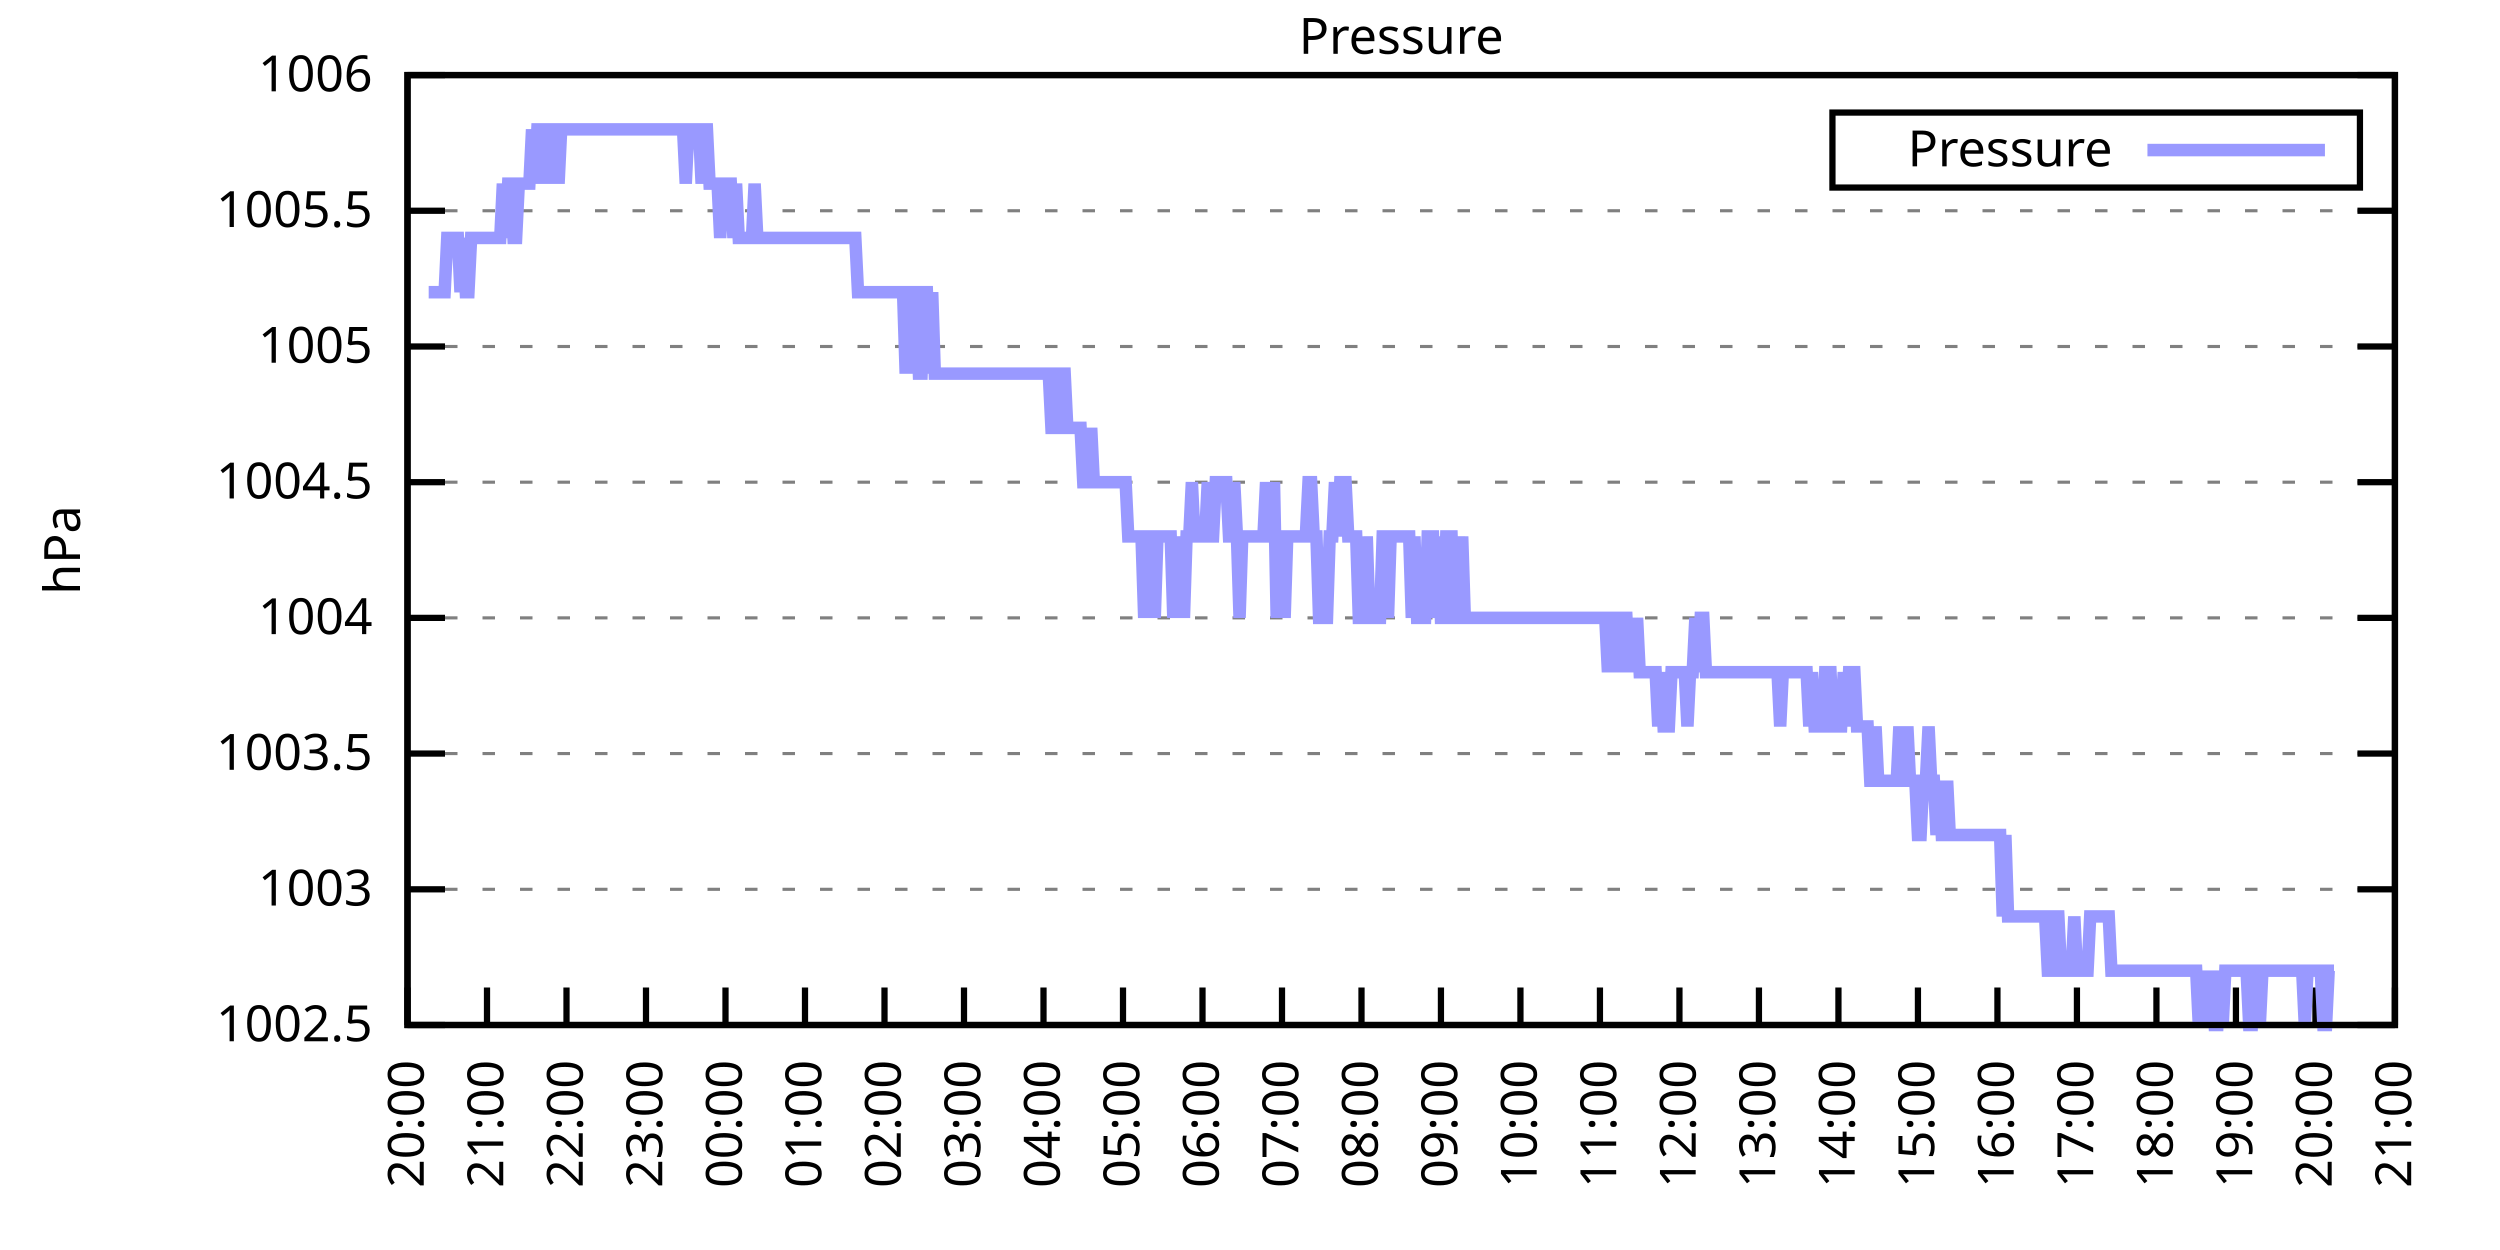
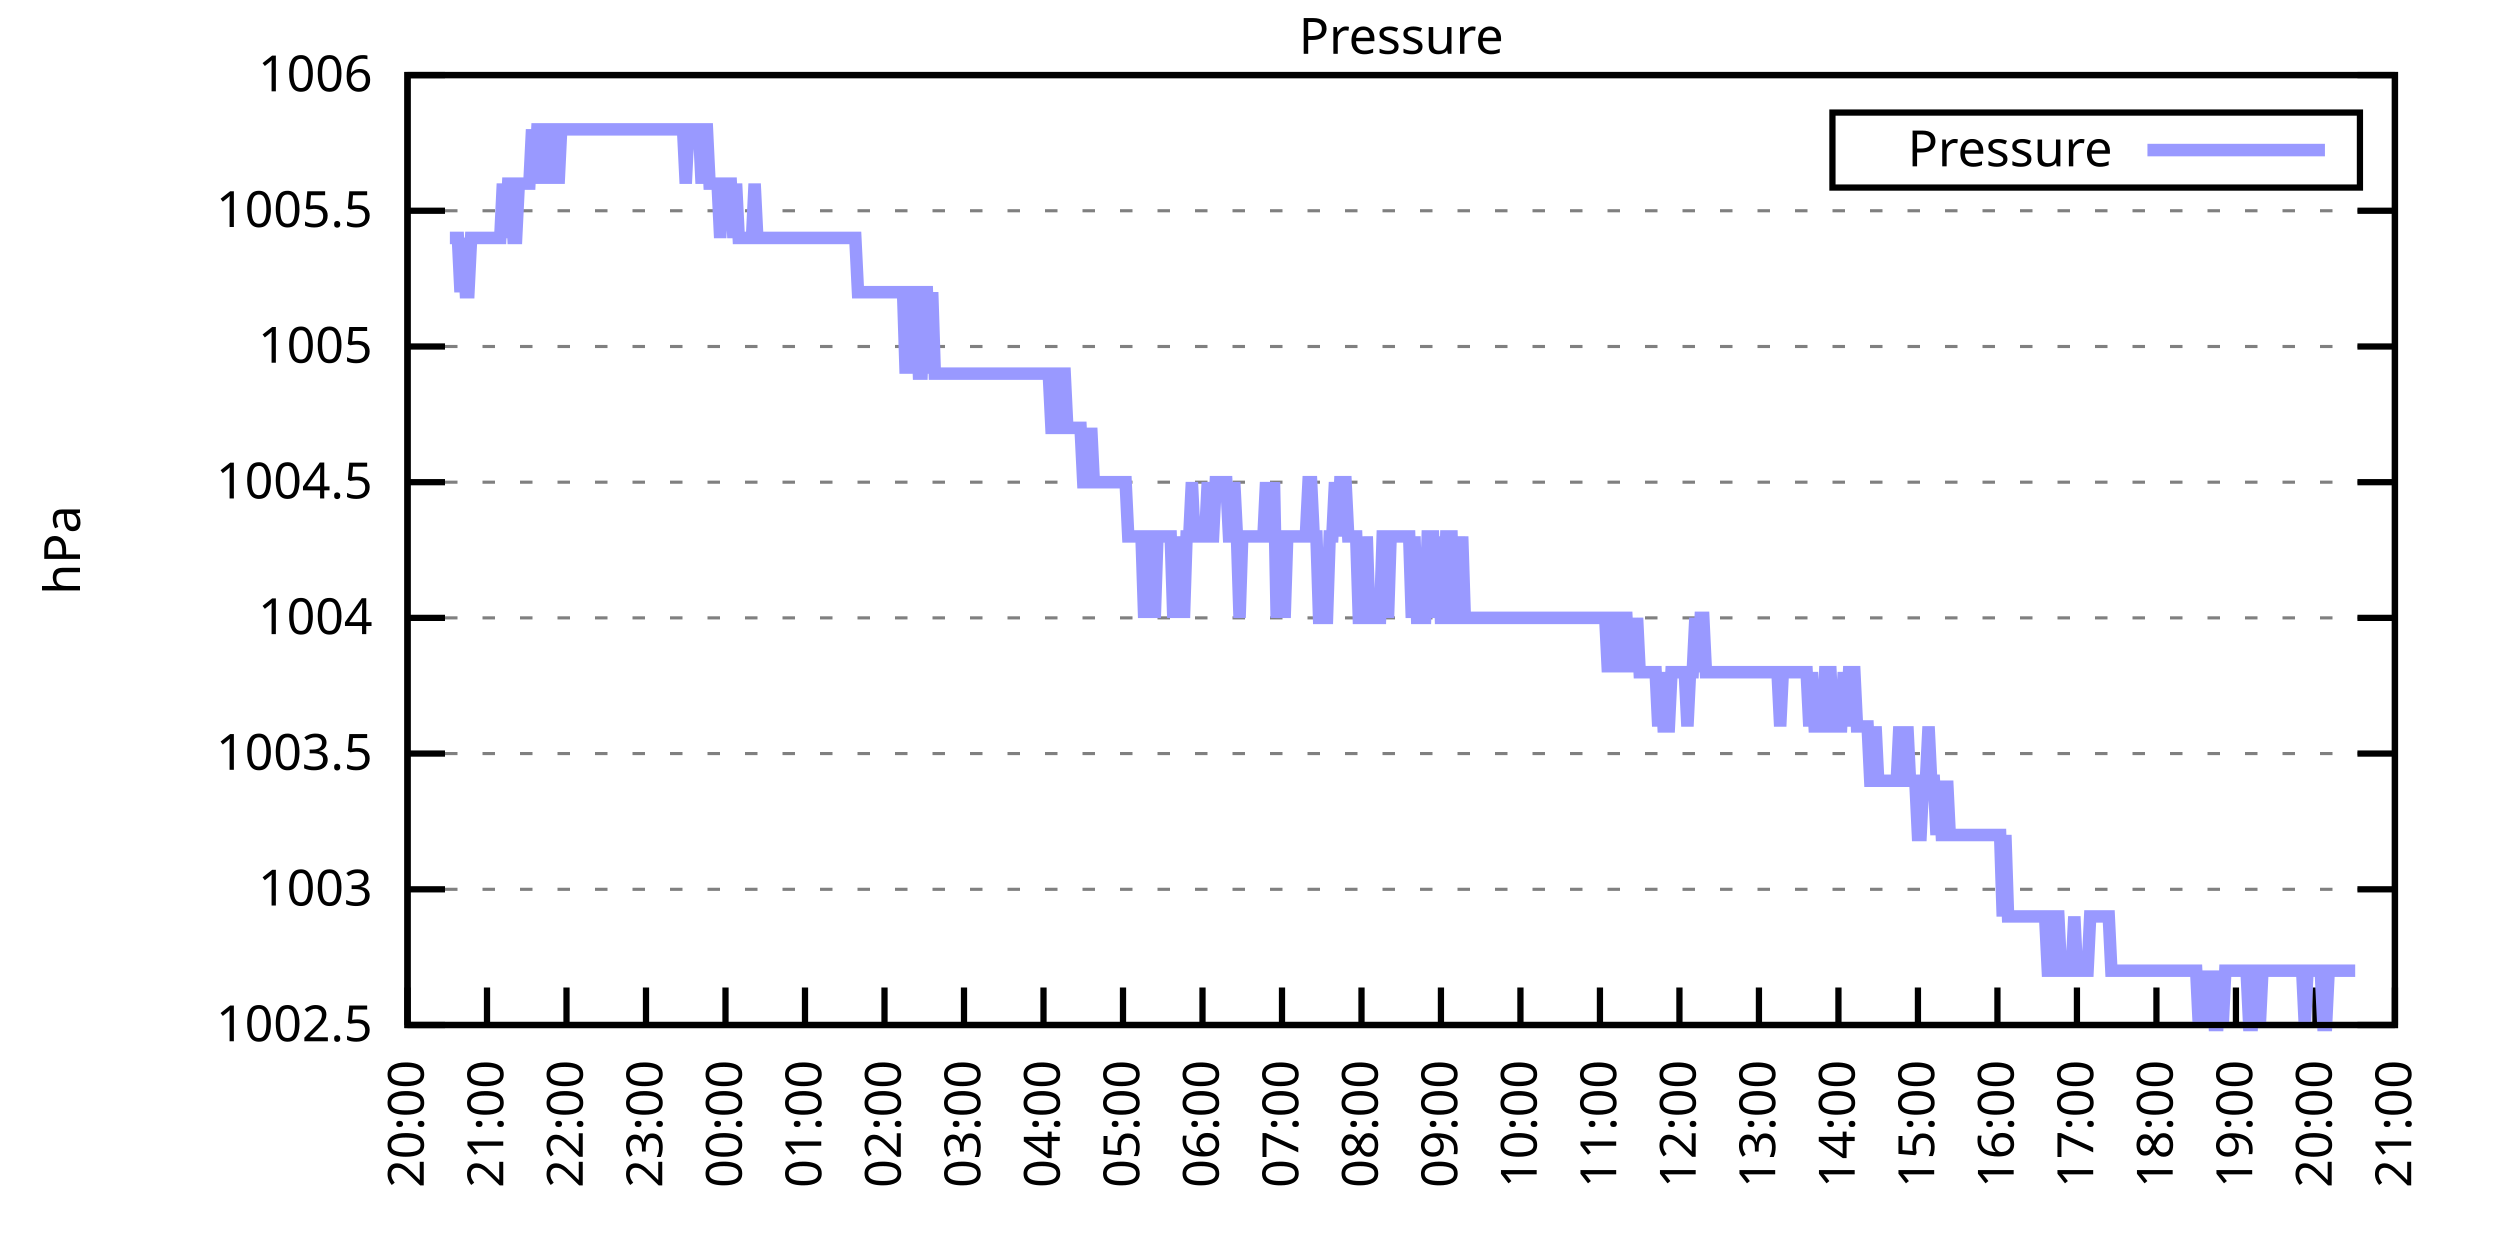
<svg xmlns="http://www.w3.org/2000/svg" xmlns:xlink="http://www.w3.org/1999/xlink" width="400" height="200" viewBox="0 0 400 200">
  <g id="gnuplot_canvas">
    <rect x="0" y="0" width="400" height="200" fill="none" />
    <defs>
      <circle id="gpDot" r="0.5" stroke-width="0.5" stroke="currentColor" />
      <path id="gpPt0" stroke-width="0.333" stroke="currentColor" d="M-1,0 h2 M0,-1 v2" />
      <path id="gpPt1" stroke-width="0.333" stroke="currentColor" d="M-1,-1 L1,1 M1,-1 L-1,1" />
      <path id="gpPt2" stroke-width="0.333" stroke="currentColor" d="M-1,0 L1,0 M0,-1 L0,1 M-1,-1 L1,1 M-1,1 L1,-1" />
      <rect id="gpPt3" stroke-width="0.333" stroke="currentColor" x="-1" y="-1" width="2" height="2" />
      <rect id="gpPt4" stroke-width="0.333" stroke="currentColor" fill="currentColor" x="-1" y="-1" width="2" height="2" />
      <circle id="gpPt5" stroke-width="0.333" stroke="currentColor" cx="0" cy="0" r="1" />
      <use xlink:href="#gpPt5" id="gpPt6" fill="currentColor" stroke="none" />
      <path id="gpPt7" stroke-width="0.333" stroke="currentColor" d="M0,-1.33 L-1.33,0.67 L1.33,0.67 z" />
      <use xlink:href="#gpPt7" id="gpPt8" fill="currentColor" stroke="none" />
      <use xlink:href="#gpPt7" id="gpPt9" stroke="currentColor" transform="rotate(180)" />
      <use xlink:href="#gpPt9" id="gpPt10" fill="currentColor" stroke="none" />
      <use xlink:href="#gpPt3" id="gpPt11" stroke="currentColor" transform="rotate(45)" />
      <use xlink:href="#gpPt11" id="gpPt12" fill="currentColor" stroke="none" />
      <path id="gpPt13" stroke-width="0.333" stroke="currentColor" d="M0,1.330 L1.265,0.411 L0.782,-1.067 L-0.782,-1.076 L-1.265,0.411 z" />
      <use xlink:href="#gpPt13" id="gpPt14" fill="currentColor" stroke="none" />
      <filter id="textbox" filterUnits="objectBoundingBox" x="0" y="0" height="1" width="1">
        <feFlood flood-color="white" flood-opacity="1" result="bgnd" />
        <feComposite in="SourceGraphic" in2="bgnd" operator="atop" />
      </filter>
      <filter id="greybox" filterUnits="objectBoundingBox" x="0" y="0" height="1" width="1">
        <feFlood flood-color="lightgrey" flood-opacity="1" result="grey" />
        <feComposite in="SourceGraphic" in2="grey" operator="atop" />
      </filter>
    </defs>
    <g fill="none" color="white" stroke="currentColor" stroke-width="1.00" stroke-linecap="butt" stroke-linejoin="miter">
</g>
    <g fill="none" color="black" stroke="currentColor" stroke-width="1.00" stroke-linecap="butt" stroke-linejoin="miter">
      <g stroke="none" shape-rendering="crispEdges">
        <polygon fill="rgb(255, 255, 255)" points="65.20,164.00 383.18,164.00 383.18,12.02 65.20,12.02 " />
      </g>
    </g>
    <g fill="none" color="black" stroke="currentColor" stroke-width="1.00" stroke-linecap="butt" stroke-linejoin="miter">
</g>
    <g fill="none" color="black" stroke="black" stroke-width="0.50" stroke-linecap="butt" stroke-linejoin="miter">
</g>
    <g fill="none" color="gray" stroke="currentColor" stroke-width="0.50" stroke-linecap="butt" stroke-linejoin="miter">
      <path stroke="gray" stroke-dasharray="2,4" class="gridline" d="M65.20,164.00 L383.19,164.00  " />
    </g>
    <g fill="none" color="gray" stroke="gray" stroke-width="1.00" stroke-linecap="butt" stroke-linejoin="miter">
</g>
    <g fill="none" color="black" stroke="currentColor" stroke-width="1.00" stroke-linecap="butt" stroke-linejoin="miter">
      <path stroke="black" d="M65.20,164.00 L71.20,164.00 M383.19,164.00 L377.19,164.00  " />
      <g transform="translate(59.60,166.60)" stroke="none" fill="black" font-family="Sans" font-size="8.00" text-anchor="end">
        <text>
          <tspan font-family="Sans"> 1002.5</tspan>
        </text>
      </g>
    </g>
    <g fill="none" color="black" stroke="currentColor" stroke-width="1.00" stroke-linecap="butt" stroke-linejoin="miter">
</g>
    <g fill="none" color="black" stroke="black" stroke-width="0.50" stroke-linecap="butt" stroke-linejoin="miter">
</g>
    <g fill="none" color="gray" stroke="currentColor" stroke-width="0.50" stroke-linecap="butt" stroke-linejoin="miter">
      <path stroke="gray" stroke-dasharray="2,4" class="gridline" d="M65.20,142.29 L383.19,142.29  " />
    </g>
    <g fill="none" color="gray" stroke="gray" stroke-width="1.00" stroke-linecap="butt" stroke-linejoin="miter">
</g>
    <g fill="none" color="black" stroke="currentColor" stroke-width="1.00" stroke-linecap="butt" stroke-linejoin="miter">
      <path stroke="black" d="M65.20,142.29 L71.20,142.29 M383.19,142.29 L377.19,142.29  " />
      <g transform="translate(59.60,144.89)" stroke="none" fill="black" font-family="Sans" font-size="8.00" text-anchor="end">
        <text>
          <tspan font-family="Sans"> 1003</tspan>
        </text>
      </g>
    </g>
    <g fill="none" color="black" stroke="currentColor" stroke-width="1.00" stroke-linecap="butt" stroke-linejoin="miter">
</g>
    <g fill="none" color="black" stroke="black" stroke-width="0.50" stroke-linecap="butt" stroke-linejoin="miter">
</g>
    <g fill="none" color="gray" stroke="currentColor" stroke-width="0.50" stroke-linecap="butt" stroke-linejoin="miter">
      <path stroke="gray" stroke-dasharray="2,4" class="gridline" d="M65.20,120.57 L383.19,120.57  " />
    </g>
    <g fill="none" color="gray" stroke="gray" stroke-width="1.00" stroke-linecap="butt" stroke-linejoin="miter">
</g>
    <g fill="none" color="black" stroke="currentColor" stroke-width="1.00" stroke-linecap="butt" stroke-linejoin="miter">
      <path stroke="black" d="M65.20,120.57 L71.20,120.57 M383.19,120.57 L377.19,120.57  " />
      <g transform="translate(59.60,123.17)" stroke="none" fill="black" font-family="Sans" font-size="8.00" text-anchor="end">
        <text>
          <tspan font-family="Sans"> 1003.5</tspan>
        </text>
      </g>
    </g>
    <g fill="none" color="black" stroke="currentColor" stroke-width="1.00" stroke-linecap="butt" stroke-linejoin="miter">
</g>
    <g fill="none" color="black" stroke="black" stroke-width="0.50" stroke-linecap="butt" stroke-linejoin="miter">
</g>
    <g fill="none" color="gray" stroke="currentColor" stroke-width="0.50" stroke-linecap="butt" stroke-linejoin="miter">
      <path stroke="gray" stroke-dasharray="2,4" class="gridline" d="M65.20,98.86 L383.19,98.86  " />
    </g>
    <g fill="none" color="gray" stroke="gray" stroke-width="1.00" stroke-linecap="butt" stroke-linejoin="miter">
</g>
    <g fill="none" color="black" stroke="currentColor" stroke-width="1.00" stroke-linecap="butt" stroke-linejoin="miter">
      <path stroke="black" d="M65.20,98.86 L71.20,98.86 M383.19,98.86 L377.19,98.86  " />
      <g transform="translate(59.60,101.46)" stroke="none" fill="black" font-family="Sans" font-size="8.00" text-anchor="end">
        <text>
          <tspan font-family="Sans"> 1004</tspan>
        </text>
      </g>
    </g>
    <g fill="none" color="black" stroke="currentColor" stroke-width="1.00" stroke-linecap="butt" stroke-linejoin="miter">
</g>
    <g fill="none" color="black" stroke="black" stroke-width="0.50" stroke-linecap="butt" stroke-linejoin="miter">
</g>
    <g fill="none" color="gray" stroke="currentColor" stroke-width="0.50" stroke-linecap="butt" stroke-linejoin="miter">
      <path stroke="gray" stroke-dasharray="2,4" class="gridline" d="M65.20,77.15 L383.19,77.15  " />
    </g>
    <g fill="none" color="gray" stroke="gray" stroke-width="1.00" stroke-linecap="butt" stroke-linejoin="miter">
</g>
    <g fill="none" color="black" stroke="currentColor" stroke-width="1.00" stroke-linecap="butt" stroke-linejoin="miter">
      <path stroke="black" d="M65.20,77.15 L71.20,77.15 M383.19,77.15 L377.19,77.15  " />
      <g transform="translate(59.60,79.75)" stroke="none" fill="black" font-family="Sans" font-size="8.00" text-anchor="end">
        <text>
          <tspan font-family="Sans"> 1004.5</tspan>
        </text>
      </g>
    </g>
    <g fill="none" color="black" stroke="currentColor" stroke-width="1.00" stroke-linecap="butt" stroke-linejoin="miter">
</g>
    <g fill="none" color="black" stroke="black" stroke-width="0.50" stroke-linecap="butt" stroke-linejoin="miter">
</g>
    <g fill="none" color="gray" stroke="currentColor" stroke-width="0.50" stroke-linecap="butt" stroke-linejoin="miter">
      <path stroke="gray" stroke-dasharray="2,4" class="gridline" d="M65.20,55.44 L383.19,55.44  " />
    </g>
    <g fill="none" color="gray" stroke="gray" stroke-width="1.00" stroke-linecap="butt" stroke-linejoin="miter">
</g>
    <g fill="none" color="black" stroke="currentColor" stroke-width="1.00" stroke-linecap="butt" stroke-linejoin="miter">
      <path stroke="black" d="M65.20,55.44 L71.20,55.44 M383.19,55.44 L377.19,55.44  " />
      <g transform="translate(59.60,58.04)" stroke="none" fill="black" font-family="Sans" font-size="8.00" text-anchor="end">
        <text>
          <tspan font-family="Sans"> 1005</tspan>
        </text>
      </g>
    </g>
    <g fill="none" color="black" stroke="currentColor" stroke-width="1.00" stroke-linecap="butt" stroke-linejoin="miter">
</g>
    <g fill="none" color="black" stroke="black" stroke-width="0.50" stroke-linecap="butt" stroke-linejoin="miter">
</g>
    <g fill="none" color="gray" stroke="currentColor" stroke-width="0.50" stroke-linecap="butt" stroke-linejoin="miter">
      <path stroke="gray" stroke-dasharray="2,4" class="gridline" d="M65.20,33.72 L383.19,33.72  " />
    </g>
    <g fill="none" color="gray" stroke="gray" stroke-width="1.00" stroke-linecap="butt" stroke-linejoin="miter">
</g>
    <g fill="none" color="black" stroke="currentColor" stroke-width="1.00" stroke-linecap="butt" stroke-linejoin="miter">
      <path stroke="black" d="M65.20,33.72 L71.20,33.72 M383.19,33.72 L377.19,33.72  " />
      <g transform="translate(59.60,36.32)" stroke="none" fill="black" font-family="Sans" font-size="8.00" text-anchor="end">
        <text>
          <tspan font-family="Sans"> 1005.5</tspan>
        </text>
      </g>
    </g>
    <g fill="none" color="black" stroke="currentColor" stroke-width="1.00" stroke-linecap="butt" stroke-linejoin="miter">
</g>
    <g fill="none" color="black" stroke="black" stroke-width="0.50" stroke-linecap="butt" stroke-linejoin="miter">
</g>
    <g fill="none" color="gray" stroke="currentColor" stroke-width="0.50" stroke-linecap="butt" stroke-linejoin="miter">
      <path stroke="gray" stroke-dasharray="2,4" class="gridline" d="M65.20,12.01 L383.19,12.01  " />
    </g>
    <g fill="none" color="gray" stroke="gray" stroke-width="1.00" stroke-linecap="butt" stroke-linejoin="miter">
</g>
    <g fill="none" color="black" stroke="currentColor" stroke-width="1.00" stroke-linecap="butt" stroke-linejoin="miter">
      <path stroke="black" d="M65.20,12.01 L71.20,12.01 M383.19,12.01 L377.19,12.01  " />
      <g transform="translate(59.60,14.61)" stroke="none" fill="black" font-family="Sans" font-size="8.00" text-anchor="end">
        <text>
          <tspan font-family="Sans"> 1006</tspan>
        </text>
      </g>
    </g>
    <g fill="none" color="black" stroke="currentColor" stroke-width="1.00" stroke-linecap="butt" stroke-linejoin="miter">
      <path stroke="black" d="M65.20,164.00 L65.20,158.00  " />
      <g transform="translate(67.80,169.60) rotate(270.00)" stroke="none" fill="black" font-family="Sans" font-size="8.00" text-anchor="end">
        <text>
          <tspan font-family="Sans">20:00</tspan>
        </text>
      </g>
    </g>
    <g fill="none" color="black" stroke="currentColor" stroke-width="1.00" stroke-linecap="butt" stroke-linejoin="miter">
      <path stroke="black" d="M77.92,164.00 L77.92,158.00  " />
      <g transform="translate(80.52,169.60) rotate(270.00)" stroke="none" fill="black" font-family="Sans" font-size="8.00" text-anchor="end">
        <text>
          <tspan font-family="Sans">21:00</tspan>
        </text>
      </g>
    </g>
    <g fill="none" color="black" stroke="currentColor" stroke-width="1.00" stroke-linecap="butt" stroke-linejoin="miter">
      <path stroke="black" d="M90.64,164.00 L90.64,158.00  " />
      <g transform="translate(93.24,169.60) rotate(270.00)" stroke="none" fill="black" font-family="Sans" font-size="8.00" text-anchor="end">
        <text>
          <tspan font-family="Sans">22:00</tspan>
        </text>
      </g>
    </g>
    <g fill="none" color="black" stroke="currentColor" stroke-width="1.00" stroke-linecap="butt" stroke-linejoin="miter">
      <path stroke="black" d="M103.36,164.00 L103.36,158.00  " />
      <g transform="translate(105.96,169.60) rotate(270.00)" stroke="none" fill="black" font-family="Sans" font-size="8.00" text-anchor="end">
        <text>
          <tspan font-family="Sans">23:00</tspan>
        </text>
      </g>
    </g>
    <g fill="none" color="black" stroke="currentColor" stroke-width="1.00" stroke-linecap="butt" stroke-linejoin="miter">
      <path stroke="black" d="M116.08,164.00 L116.08,158.00  " />
      <g transform="translate(118.68,169.60) rotate(270.00)" stroke="none" fill="black" font-family="Sans" font-size="8.00" text-anchor="end">
        <text>
          <tspan font-family="Sans">00:00</tspan>
        </text>
      </g>
    </g>
    <g fill="none" color="black" stroke="currentColor" stroke-width="1.00" stroke-linecap="butt" stroke-linejoin="miter">
      <path stroke="black" d="M128.80,164.00 L128.80,158.00  " />
      <g transform="translate(131.40,169.60) rotate(270.00)" stroke="none" fill="black" font-family="Sans" font-size="8.00" text-anchor="end">
        <text>
          <tspan font-family="Sans">01:00</tspan>
        </text>
      </g>
    </g>
    <g fill="none" color="black" stroke="currentColor" stroke-width="1.00" stroke-linecap="butt" stroke-linejoin="miter">
      <path stroke="black" d="M141.52,164.00 L141.52,158.00  " />
      <g transform="translate(144.12,169.60) rotate(270.00)" stroke="none" fill="black" font-family="Sans" font-size="8.00" text-anchor="end">
        <text>
          <tspan font-family="Sans">02:00</tspan>
        </text>
      </g>
    </g>
    <g fill="none" color="black" stroke="currentColor" stroke-width="1.00" stroke-linecap="butt" stroke-linejoin="miter">
      <path stroke="black" d="M154.24,164.00 L154.24,158.00  " />
      <g transform="translate(156.84,169.60) rotate(270.00)" stroke="none" fill="black" font-family="Sans" font-size="8.00" text-anchor="end">
        <text>
          <tspan font-family="Sans">03:00</tspan>
        </text>
      </g>
    </g>
    <g fill="none" color="black" stroke="currentColor" stroke-width="1.00" stroke-linecap="butt" stroke-linejoin="miter">
      <path stroke="black" d="M166.96,164.00 L166.96,158.00  " />
      <g transform="translate(169.56,169.60) rotate(270.00)" stroke="none" fill="black" font-family="Sans" font-size="8.00" text-anchor="end">
        <text>
          <tspan font-family="Sans">04:00</tspan>
        </text>
      </g>
    </g>
    <g fill="none" color="black" stroke="currentColor" stroke-width="1.00" stroke-linecap="butt" stroke-linejoin="miter">
      <path stroke="black" d="M179.68,164.00 L179.68,158.00  " />
      <g transform="translate(182.28,169.60) rotate(270.00)" stroke="none" fill="black" font-family="Sans" font-size="8.00" text-anchor="end">
        <text>
          <tspan font-family="Sans">05:00</tspan>
        </text>
      </g>
    </g>
    <g fill="none" color="black" stroke="currentColor" stroke-width="1.00" stroke-linecap="butt" stroke-linejoin="miter">
      <path stroke="black" d="M192.40,164.00 L192.40,158.00  " />
      <g transform="translate(195.00,169.60) rotate(270.00)" stroke="none" fill="black" font-family="Sans" font-size="8.00" text-anchor="end">
        <text>
          <tspan font-family="Sans">06:00</tspan>
        </text>
      </g>
    </g>
    <g fill="none" color="black" stroke="currentColor" stroke-width="1.00" stroke-linecap="butt" stroke-linejoin="miter">
      <path stroke="black" d="M205.12,164.00 L205.12,158.00  " />
      <g transform="translate(207.72,169.60) rotate(270.00)" stroke="none" fill="black" font-family="Sans" font-size="8.00" text-anchor="end">
        <text>
          <tspan font-family="Sans">07:00</tspan>
        </text>
      </g>
    </g>
    <g fill="none" color="black" stroke="currentColor" stroke-width="1.00" stroke-linecap="butt" stroke-linejoin="miter">
      <path stroke="black" d="M217.84,164.00 L217.84,158.00  " />
      <g transform="translate(220.44,169.60) rotate(270.00)" stroke="none" fill="black" font-family="Sans" font-size="8.00" text-anchor="end">
        <text>
          <tspan font-family="Sans">08:00</tspan>
        </text>
      </g>
    </g>
    <g fill="none" color="black" stroke="currentColor" stroke-width="1.00" stroke-linecap="butt" stroke-linejoin="miter">
      <path stroke="black" d="M230.55,164.00 L230.55,158.00  " />
      <g transform="translate(233.15,169.60) rotate(270.00)" stroke="none" fill="black" font-family="Sans" font-size="8.00" text-anchor="end">
        <text>
          <tspan font-family="Sans">09:00</tspan>
        </text>
      </g>
    </g>
    <g fill="none" color="black" stroke="currentColor" stroke-width="1.00" stroke-linecap="butt" stroke-linejoin="miter">
      <path stroke="black" d="M243.27,164.00 L243.27,158.00  " />
      <g transform="translate(245.87,169.60) rotate(270.00)" stroke="none" fill="black" font-family="Sans" font-size="8.00" text-anchor="end">
        <text>
          <tspan font-family="Sans">10:00</tspan>
        </text>
      </g>
    </g>
    <g fill="none" color="black" stroke="currentColor" stroke-width="1.00" stroke-linecap="butt" stroke-linejoin="miter">
      <path stroke="black" d="M255.99,164.00 L255.99,158.00  " />
      <g transform="translate(258.59,169.60) rotate(270.00)" stroke="none" fill="black" font-family="Sans" font-size="8.00" text-anchor="end">
        <text>
          <tspan font-family="Sans">11:00</tspan>
        </text>
      </g>
    </g>
    <g fill="none" color="black" stroke="currentColor" stroke-width="1.00" stroke-linecap="butt" stroke-linejoin="miter">
      <path stroke="black" d="M268.71,164.00 L268.71,158.00  " />
      <g transform="translate(271.31,169.60) rotate(270.00)" stroke="none" fill="black" font-family="Sans" font-size="8.00" text-anchor="end">
        <text>
          <tspan font-family="Sans">12:00</tspan>
        </text>
      </g>
    </g>
    <g fill="none" color="black" stroke="currentColor" stroke-width="1.00" stroke-linecap="butt" stroke-linejoin="miter">
      <path stroke="black" d="M281.43,164.00 L281.43,158.00  " />
      <g transform="translate(284.03,169.60) rotate(270.00)" stroke="none" fill="black" font-family="Sans" font-size="8.00" text-anchor="end">
        <text>
          <tspan font-family="Sans">13:00</tspan>
        </text>
      </g>
    </g>
    <g fill="none" color="black" stroke="currentColor" stroke-width="1.00" stroke-linecap="butt" stroke-linejoin="miter">
      <path stroke="black" d="M294.15,164.00 L294.15,158.00  " />
      <g transform="translate(296.75,169.60) rotate(270.00)" stroke="none" fill="black" font-family="Sans" font-size="8.00" text-anchor="end">
        <text>
          <tspan font-family="Sans">14:00</tspan>
        </text>
      </g>
    </g>
    <g fill="none" color="black" stroke="currentColor" stroke-width="1.00" stroke-linecap="butt" stroke-linejoin="miter">
      <path stroke="black" d="M306.87,164.00 L306.87,158.00  " />
      <g transform="translate(309.47,169.60) rotate(270.00)" stroke="none" fill="black" font-family="Sans" font-size="8.00" text-anchor="end">
        <text>
          <tspan font-family="Sans">15:00</tspan>
        </text>
      </g>
    </g>
    <g fill="none" color="black" stroke="currentColor" stroke-width="1.00" stroke-linecap="butt" stroke-linejoin="miter">
      <path stroke="black" d="M319.59,164.00 L319.59,158.00  " />
      <g transform="translate(322.19,169.60) rotate(270.00)" stroke="none" fill="black" font-family="Sans" font-size="8.00" text-anchor="end">
        <text>
          <tspan font-family="Sans">16:00</tspan>
        </text>
      </g>
    </g>
    <g fill="none" color="black" stroke="currentColor" stroke-width="1.00" stroke-linecap="butt" stroke-linejoin="miter">
      <path stroke="black" d="M332.31,164.00 L332.31,158.00  " />
      <g transform="translate(334.91,169.60) rotate(270.00)" stroke="none" fill="black" font-family="Sans" font-size="8.00" text-anchor="end">
        <text>
          <tspan font-family="Sans">17:00</tspan>
        </text>
      </g>
    </g>
    <g fill="none" color="black" stroke="currentColor" stroke-width="1.00" stroke-linecap="butt" stroke-linejoin="miter">
      <path stroke="black" d="M345.03,164.00 L345.03,158.00  " />
      <g transform="translate(347.63,169.60) rotate(270.00)" stroke="none" fill="black" font-family="Sans" font-size="8.00" text-anchor="end">
        <text>
          <tspan font-family="Sans">18:00</tspan>
        </text>
      </g>
    </g>
    <g fill="none" color="black" stroke="currentColor" stroke-width="1.00" stroke-linecap="butt" stroke-linejoin="miter">
      <path stroke="black" d="M357.75,164.00 L357.75,158.00  " />
      <g transform="translate(360.35,169.60) rotate(270.00)" stroke="none" fill="black" font-family="Sans" font-size="8.00" text-anchor="end">
        <text>
          <tspan font-family="Sans">19:00</tspan>
        </text>
      </g>
    </g>
    <g fill="none" color="black" stroke="currentColor" stroke-width="1.00" stroke-linecap="butt" stroke-linejoin="miter">
      <path stroke="black" d="M370.47,164.00 L370.47,158.00  " />
      <g transform="translate(373.07,169.60) rotate(270.00)" stroke="none" fill="black" font-family="Sans" font-size="8.00" text-anchor="end">
        <text>
          <tspan font-family="Sans">20:00</tspan>
        </text>
      </g>
    </g>
    <g fill="none" color="black" stroke="currentColor" stroke-width="1.00" stroke-linecap="butt" stroke-linejoin="miter">
      <path stroke="black" d="M383.19,164.00 L383.19,158.00  " />
      <g transform="translate(385.79,169.60) rotate(270.00)" stroke="none" fill="black" font-family="Sans" font-size="8.00" text-anchor="end">
        <text>
          <tspan font-family="Sans">21:00</tspan>
        </text>
      </g>
    </g>
    <g fill="none" color="black" stroke="currentColor" stroke-width="1.00" stroke-linecap="butt" stroke-linejoin="miter">
</g>
    <g fill="none" color="black" stroke="currentColor" stroke-width="1.00" stroke-linecap="butt" stroke-linejoin="miter">
      <path stroke="black" d="M65.20,12.01 L65.20,164.00 L383.19,164.00 L383.19,12.01 L65.20,12.01 Z  " />
    </g>
    <g fill="none" color="black" stroke="currentColor" stroke-width="1.00" stroke-linecap="butt" stroke-linejoin="miter">
</g>
    <g fill="none" color="black" stroke="currentColor" stroke-width="1.00" stroke-linecap="butt" stroke-linejoin="miter">
      <path stroke="black" d="M293.19,30.01 L293.19,18.01 L377.59,18.01 L377.59,30.01 L293.19,30.01 Z  " />
    </g>
    <g id="Pressure_plot_1">
      <g fill="none" color="white" stroke="black" stroke-width="2.00" stroke-linecap="butt" stroke-linejoin="miter">
</g>
      <g fill="none" color="black" stroke="currentColor" stroke-width="2.00" stroke-linecap="butt" stroke-linejoin="miter">
        <g transform="translate(337.99,26.61)" stroke="none" fill="black" font-family="Sans" font-size="8.00" text-anchor="end">
          <text>
            <tspan font-family="Sans">Pressure</tspan>
          </text>
        </g>
      </g>
      <g fill="none" color="black" stroke="currentColor" stroke-width="2.00" stroke-linecap="butt" stroke-linejoin="miter">
-         <path stroke="rgb(153, 153, 255)" d="M343.59,24.01 L371.99,24.01 M68.59,46.75 L69.02,46.75 L69.44,46.75 L69.86,46.75 L70.29,46.75 L70.71,46.75   L71.14,46.75 L71.56,38.07 L71.98,38.07 L72.41,38.07 L72.83,38.07 L73.26,38.07 L73.68,46.75 L74.10,38.07   L74.53,46.75 L74.95,46.75 L75.38,38.07 L75.80,38.07 L76.22,38.07 L76.65,38.07 L77.07,38.07 L77.50,38.07   L77.92,38.07 L78.34,38.07 L78.77,38.07 L79.19,38.07 L79.62,38.07 L80.04,38.07 L80.46,29.38 L80.89,38.07   L81.31,29.38 L81.74,29.38 L82.16,38.07 L82.58,38.07 L83.01,29.38 L83.43,29.38 L83.86,29.38 L84.28,29.38   L84.70,29.38 L85.13,20.70 L85.55,29.38 L85.98,20.70 L86.40,20.70 L86.82,20.70 L87.25,29.38 L87.67,20.70   L88.10,20.70 L88.52,29.38 L88.94,20.70 L89.37,29.38 L89.79,20.70 L90.22,20.70 L90.64,20.70 L91.06,20.70   L91.49,20.70 L91.91,20.70 L92.34,20.70 L92.76,20.70 L93.18,20.70 L93.61,20.70 L94.03,20.70 L94.46,20.70   L94.88,20.70 L95.30,20.70 L95.73,20.70 L96.15,20.70 L96.58,20.70 L97.00,20.70 L97.42,20.70 L97.85,20.70   L98.27,20.70 L98.69,20.70 L99.12,20.70 L99.54,20.70 L99.97,20.70 L100.39,20.70 L100.81,20.70 L101.24,20.70   L101.66,20.70 L102.09,20.70 L102.51,20.70 L102.93,20.70 L103.36,20.70 L103.78,20.70 L104.21,20.70 L104.63,20.70   L105.05,20.70 L105.48,20.70 L105.90,20.70 L106.33,20.70 L106.75,20.70 L107.17,20.70 L107.60,20.70 L108.02,20.70   L108.45,20.70 L108.87,20.70 L109.29,20.70 L109.72,29.38 L110.14,20.70 L110.57,20.70 L110.99,20.70 L111.41,20.70   L111.84,20.70 L112.26,29.38 L112.69,20.70 L113.11,20.70 L113.53,29.38 L113.96,29.38 L114.38,29.38 L114.81,29.38   L115.23,38.07 L115.65,29.38 L116.08,29.38 L116.50,29.38 L116.93,29.38 L117.35,38.07 L117.77,29.38 L118.20,38.07   L118.62,38.07 L119.05,38.07 L119.47,38.07 L119.89,38.07 L120.32,38.07 L120.74,29.38 L121.17,38.07 L121.59,38.07   L122.01,38.07 L122.44,38.07 L122.86,38.07 L123.29,38.07 L123.71,38.07 L124.13,38.07 L124.56,38.07 L124.98,38.07   L125.41,38.07 L125.83,38.07 L126.25,38.07 L126.68,38.07 L127.10,38.07 L127.53,38.07 L127.95,38.07 L128.37,38.07   L128.80,38.07 L129.22,38.07 L129.65,38.07 L130.07,38.07 L130.49,38.07 L130.92,38.07 L131.34,38.07 L131.77,38.07   L132.19,38.07 L132.61,38.07 L133.04,38.07 L133.46,38.07 L133.89,38.07 L134.31,38.07 L134.73,38.07 L135.16,38.07   L135.58,38.07 L136.01,38.07 L136.43,38.07 L136.85,38.07 L137.28,46.75 L137.70,46.75 L138.13,46.75 L138.55,46.75   L138.97,46.75 L139.40,46.75 L139.82,46.75 L140.25,46.75 L140.67,46.75 L141.09,46.75 L141.52,46.75 L141.94,46.75   L142.37,46.75 L142.79,46.75 L143.21,46.75 L143.64,46.75 L144.06,46.75 L144.49,46.75 L144.91,59.78 L145.33,46.75   L145.76,59.78 L146.18,46.75 L146.61,46.75 L147.03,59.78 L147.45,59.78 L147.88,46.75 L148.30,46.75 L148.73,59.78   L149.15,46.75 L149.57,59.78 L150.00,59.78 L150.42,59.78 L150.85,59.78 L151.27,59.78 L151.69,59.78 L152.12,59.78   L152.54,59.78 L152.97,59.78 L153.39,59.78 L153.81,59.78 L154.24,59.78 L154.66,59.78 L155.09,59.78 L155.51,59.78   L155.93,59.78 L156.36,59.78 L156.78,59.78 L157.21,59.78 L157.63,59.78 L158.05,59.78 L158.48,59.78 L158.90,59.78   L159.33,59.78 L159.75,59.78 L160.17,59.78 L160.60,59.78 L161.02,59.78 L161.44,59.78 L161.87,59.78 L162.29,59.78   L162.72,59.78 L163.14,59.78 L163.56,59.78 L163.99,59.78 L164.41,59.78 L164.84,59.78 L165.26,59.78 L165.68,59.78   L166.11,59.78 L166.53,59.78 L166.96,59.78 L167.38,59.78 L167.80,59.78 L168.23,68.46 L168.65,68.46 L169.08,68.46   L169.50,59.78 L169.92,59.78 L170.35,59.78 L170.77,68.46 L171.20,68.46 L171.62,68.46 L172.04,68.46 L172.47,68.46   L172.89,68.46 L173.32,77.15 L173.74,77.15 L174.16,77.15 L174.59,68.46 L175.01,77.15 L175.44,77.15 L175.86,77.15   L176.28,77.15 L176.71,77.15 L177.13,77.15 L177.56,77.15 L177.98,77.15 L178.40,77.15 L178.83,77.15 L179.25,77.15   L179.68,77.15 L180.10,77.15 L180.52,85.83 L180.95,85.83 L181.37,85.83 L181.80,85.83 L182.22,85.83 L182.64,85.83   L183.07,98.86 L183.49,85.83 L183.92,85.83 L184.34,85.83 L184.76,98.86 L185.19,85.83 L185.61,85.83 L186.04,85.83   L186.46,85.83 L186.88,85.83 L187.31,85.83 L187.73,98.86 L188.16,85.83 L188.58,98.86 L189.00,85.83 L189.43,98.86   L189.85,85.83 L190.28,85.83 L190.70,77.15 L191.12,85.83 L191.55,85.83 L191.97,85.83 L192.40,85.83 L192.82,85.83   L193.24,77.15 L193.67,85.83 L194.09,85.83 L194.52,77.15 L194.94,77.15 L195.36,77.15 L195.79,77.15 L196.21,77.15   L196.64,85.83 L197.06,85.83 L197.48,77.15 L197.91,85.83 L198.33,98.86 L198.76,85.83 L199.18,85.83 L199.60,85.83   L200.03,85.83 L200.45,85.83 L200.88,85.83 L201.30,85.83 L201.72,85.83 L202.15,85.83 L202.57,77.15 L203.00,85.83   L203.42,85.83 L203.84,77.15 L204.27,98.86 L204.69,85.83 L205.12,85.83 L205.54,98.86 L205.96,85.83 L206.39,85.83   L206.81,85.83 L207.24,85.83 L207.66,85.83 L208.08,85.83 L208.51,85.83 L208.93,85.83 L209.36,77.15 L209.78,77.15   L210.20,85.83 L210.63,85.83 L211.05,98.86 L211.48,98.86 L211.90,98.86 L212.32,98.86 L212.75,85.83 L213.17,85.83   L213.60,77.15 L214.02,85.83 L214.44,77.15 L214.87,77.15 L215.29,77.15 L215.72,85.83 L216.14,85.83 L216.56,85.83   L216.99,85.83 L217.41,98.86 L217.84,98.86 L218.26,98.86 L218.68,85.83 L219.11,98.86 L219.53,98.86 L219.96,98.86   L220.38,98.86 L220.80,98.86 L221.23,85.83 L221.65,85.83 L222.08,98.86 L222.50,85.83 L222.92,85.83 L223.35,85.83   L223.77,85.83 L224.20,85.83 L224.62,85.83 L225.04,85.83 L225.47,85.83 L225.89,98.86 L226.31,85.83 L226.74,98.86   L227.16,98.86 L227.59,98.86 L228.01,98.86 L228.43,85.83 L228.86,85.83 L229.28,85.83 L229.71,98.86 L230.13,85.83   L230.55,98.86 L230.98,98.86 L231.40,85.83 L231.83,85.83 L232.25,85.83 L232.67,98.86 L233.10,98.86 L233.52,98.86   L233.95,85.83 L234.37,98.86 L234.79,98.86 L235.22,98.86 L235.64,98.86 L236.07,98.86 L236.49,98.86 L236.91,98.86   L237.34,98.86 L237.76,98.86 L238.19,98.86 L238.61,98.86 L239.03,98.86 L239.46,98.86 L239.88,98.86 L240.31,98.86   L240.73,98.86 L241.15,98.86 L241.58,98.86 L242.00,98.86 L242.43,98.86 L242.85,98.86 L243.27,98.86 L243.70,98.86   L244.12,98.86 L244.55,98.86 L244.97,98.86 L245.39,98.86 L245.82,98.86 L246.24,98.86 L246.67,98.86 L247.09,98.86   L247.51,98.86 L247.94,98.86 L248.36,98.86 L248.79,98.86 L249.21,98.86 L249.63,98.86 L250.06,98.86 L250.48,98.86   L250.91,98.86 L251.33,98.86 L251.75,98.86 L252.18,98.86 L252.60,98.86 L253.03,98.86 L253.45,98.86 L253.87,98.86   L254.30,98.86 L254.72,98.86 L255.15,98.86 L255.57,98.86 L255.99,98.86 L256.42,98.86 L256.84,98.86 L257.27,107.55   L257.69,98.86 L258.11,107.55 L258.54,98.86 L258.96,98.86 L259.39,107.55 L259.81,98.86 L260.23,98.86 L260.66,107.55   L261.08,98.86 L261.51,107.55 L261.93,98.86 L262.35,107.55 L262.78,107.55 L263.20,107.55 L263.63,107.55 L264.05,107.55   L264.47,107.55 L264.90,107.55 L265.32,116.23 L265.75,107.55 L266.17,116.23 L266.59,116.23 L267.02,116.23 L267.44,107.55   L267.87,107.55 L268.29,107.55 L268.71,107.55 L269.14,107.55 L269.56,107.55 L269.99,116.23 L270.41,107.55 L270.83,107.55   L271.26,98.86 L271.68,107.55 L272.11,98.86 L272.53,98.86 L272.95,107.55 L273.38,107.55 L273.80,107.55 L274.23,107.55   L274.65,107.55 L275.07,107.55 L275.50,107.55 L275.92,107.55 L276.35,107.55 L276.77,107.55 L277.19,107.55 L277.62,107.55   L278.04,107.55 L278.47,107.55 L278.89,107.55 L279.31,107.55 L279.74,107.55 L280.16,107.55 L280.59,107.55 L281.01,107.55   L281.43,107.55 L281.86,107.55 L282.28,107.55 L282.71,107.55 L283.13,107.55 L283.55,107.55 L283.98,107.55 L284.40,107.55   L284.83,116.23 L285.25,107.55 L285.67,107.55 L286.10,107.55 L286.52,107.55 L286.95,107.55 L287.37,107.55 L287.79,107.55   L288.22,107.55 L288.64,107.55 L289.06,107.55 L289.49,116.23 L289.91,107.55 L290.34,116.23 L290.76,116.23 L291.18,116.23   L291.61,116.23 L292.03,107.55 L292.46,107.55 L292.88,107.55 L293.30,116.23 L293.73,116.23 L294.15,116.23 L294.58,116.23   L295.00,107.55 L295.42,116.23 L295.85,107.55 L296.27,107.55 L296.70,107.55 L297.12,116.23 L297.54,116.23 L297.97,116.23   L298.39,116.23 L298.82,116.23 L299.24,124.92 L299.66,124.92 L300.09,116.23 L300.51,124.92 L300.94,124.92 L301.36,124.92   L301.78,124.92 L302.21,124.92 L302.63,124.92 L303.06,124.92 L303.48,124.92 L303.90,116.23 L304.33,124.92 L304.75,124.92   L305.18,116.23 L305.60,124.92 L306.02,124.92 L306.45,124.92 L306.87,133.60 L307.30,133.60 L307.72,124.92 L308.14,124.92   L308.57,116.23 L308.99,124.92 L309.42,124.92 L309.84,133.60 L310.26,124.92 L310.69,133.60 L311.11,133.60 L311.54,124.92   L311.96,133.60 L312.38,133.60 L312.81,133.60 L313.23,133.60 L313.66,133.60 L314.08,133.60 L314.50,133.60 L314.93,133.60   L315.35,133.60 L315.78,133.60 L316.20,133.60 L316.62,133.60 L317.05,133.60 L317.47,133.60 L317.90,133.60 L318.32,133.60   L318.74,133.60 L319.17,133.60 L319.59,133.60 L320.02,133.60 L320.44,146.63 L320.86,133.60 L321.29,146.63 L321.71,146.63   L322.14,146.63 L322.56,146.63 L322.98,146.63 L323.41,146.63 L323.83,146.63 L324.26,146.63 L324.68,146.63 L325.10,146.63   L325.53,146.63 L325.95,146.63 L326.38,146.63 L326.80,146.63 L327.22,146.63 L327.65,155.31 L328.07,155.31 L328.50,155.31   L328.92,146.63 L329.34,146.63 L329.77,155.31 L330.19,155.31 L330.62,155.31 L331.04,155.31 L331.46,155.31 L331.89,146.63   L332.31,155.31 L332.74,155.31 L333.16,155.31 L333.58,155.31 L334.01,155.31 L334.43,146.63 L334.86,146.63 L335.28,146.63   L335.70,146.63 L336.13,146.63 L336.55,146.63 L336.98,146.63 L337.40,146.63 L337.82,155.31 L338.25,155.31 L338.67,155.31   L339.10,155.31 L339.52,155.31 L339.94,155.31 L340.37,155.31 L340.79,155.31 L341.22,155.31 L341.64,155.31 L342.06,155.31   L342.49,155.31 L342.91,155.31 L343.34,155.31 L343.76,155.31 L344.18,155.31 L344.61,155.31 L345.03,155.31 L345.46,155.31   L345.88,155.31 L346.30,155.31 L346.73,155.31 L347.15,155.31 L347.58,155.31 L348.00,155.31 L348.42,155.31 L348.85,155.31   L349.27,155.31 L349.70,155.31 L350.12,155.31 L350.54,155.31 L350.97,155.31 L351.39,155.31 L351.81,164.00 L352.24,155.31   L352.66,164.00 L353.09,155.31 L353.51,164.00 L353.93,155.31 L354.36,164.00 L354.78,164.00 L355.21,155.31 L355.63,164.00   L356.05,155.31 L356.48,155.31 L356.90,155.31 L357.33,155.31 L357.75,155.31 L358.17,155.31 L358.60,155.31 L359.02,155.31   L359.45,155.31 L359.87,164.00 L360.29,164.00 L360.72,155.31 L361.14,155.31 L361.57,164.00 L361.99,155.31 L362.41,155.31   L362.84,155.31 L363.26,155.31 L363.69,155.31 L364.11,155.31 L364.53,155.31 L364.96,155.31 L365.38,155.31 L365.81,155.31   L366.23,155.31 L366.65,155.31 L367.08,155.31 L367.50,155.31 L367.93,155.31 L368.35,155.31 L368.77,164.00 L369.20,155.31   L369.62,155.31 L370.05,155.31 L370.47,155.31 L370.89,155.31 L371.32,155.31 L371.74,164.00 L372.17,164.00 L372.59,155.31   L373.01,155.31 L373.44,155.31  " />
+         <path stroke="rgb(153, 153, 255)" d="M343.59,24.01 L371.99,24.01 M71.98,38.07 L72.41,38.07 L72.83,38.07 L73.26,38.07 L73.68,46.75 L74.10,38.07   L74.53,46.75 L74.95,46.75 L75.38,38.07 L75.80,38.07 L76.22,38.07 L76.65,38.07 L77.07,38.07 L77.50,38.07   L77.92,38.07 L78.34,38.07 L78.77,38.07 L79.19,38.07 L79.62,38.07 L80.04,38.07 L80.46,29.38 L80.89,38.07   L81.31,29.38 L81.74,29.38 L82.16,38.07 L82.58,38.07 L83.01,29.38 L83.43,29.38 L83.86,29.38 L84.28,29.38   L84.70,29.38 L85.13,20.70 L85.55,29.38 L85.98,20.70 L86.40,20.70 L86.82,20.70 L87.25,29.38 L87.67,20.70   L88.10,20.70 L88.52,29.38 L88.94,20.70 L89.37,29.38 L89.79,20.70 L90.22,20.70 L90.64,20.70 L91.06,20.70   L91.49,20.70 L91.91,20.70 L92.34,20.70 L92.76,20.70 L93.18,20.70 L93.61,20.70 L94.03,20.70 L94.46,20.70   L94.88,20.70 L95.30,20.70 L95.73,20.70 L96.15,20.70 L96.58,20.70 L97.00,20.70 L97.42,20.70 L97.85,20.70   L98.27,20.70 L98.69,20.70 L99.12,20.70 L99.54,20.70 L99.97,20.70 L100.39,20.70 L100.81,20.70 L101.24,20.70   L101.66,20.70 L102.09,20.70 L102.51,20.70 L102.93,20.70 L103.36,20.70 L103.78,20.70 L104.21,20.70 L104.63,20.70   L105.05,20.70 L105.48,20.70 L105.90,20.70 L106.33,20.70 L106.75,20.70 L107.17,20.70 L107.60,20.70 L108.02,20.70   L108.45,20.70 L108.87,20.70 L109.29,20.70 L109.72,29.38 L110.14,20.70 L110.57,20.70 L110.99,20.70 L111.41,20.70   L111.84,20.70 L112.26,29.38 L112.69,20.70 L113.11,20.70 L113.53,29.38 L113.96,29.38 L114.38,29.38 L114.81,29.38   L115.23,38.07 L115.65,29.38 L116.08,29.38 L116.50,29.38 L116.93,29.38 L117.35,38.07 L117.77,29.38 L118.20,38.07   L118.62,38.07 L119.05,38.07 L119.47,38.07 L119.89,38.07 L120.32,38.07 L120.74,29.38 L121.17,38.07 L121.59,38.07   L122.01,38.07 L122.44,38.07 L122.86,38.07 L123.29,38.07 L123.71,38.07 L124.13,38.07 L124.56,38.07 L124.98,38.07   L125.41,38.07 L125.83,38.07 L126.25,38.07 L126.68,38.07 L127.10,38.07 L127.53,38.07 L127.95,38.07 L128.37,38.07   L128.80,38.07 L129.22,38.07 L129.65,38.07 L130.07,38.07 L130.49,38.07 L130.92,38.07 L131.34,38.07 L131.77,38.07   L132.19,38.07 L132.61,38.07 L133.04,38.07 L133.46,38.07 L133.89,38.07 L134.31,38.07 L134.73,38.07 L135.16,38.07   L135.58,38.07 L136.01,38.07 L136.43,38.07 L136.85,38.07 L137.28,46.75 L137.70,46.75 L138.13,46.75 L138.55,46.75   L138.97,46.75 L139.40,46.75 L139.82,46.75 L140.25,46.75 L140.67,46.75 L141.09,46.75 L141.52,46.75 L141.94,46.75   L142.37,46.75 L142.79,46.75 L143.21,46.75 L143.64,46.75 L144.06,46.75 L144.49,46.75 L144.91,59.78 L145.33,46.75   L145.76,59.78 L146.18,46.75 L146.61,46.75 L147.03,59.78 L147.45,59.78 L147.88,46.75 L148.30,46.75 L148.73,59.78   L149.15,46.75 L149.57,59.78 L150.00,59.78 L150.42,59.78 L150.85,59.78 L151.27,59.78 L151.69,59.78 L152.12,59.78   L152.54,59.78 L152.97,59.78 L153.39,59.78 L153.81,59.78 L154.24,59.78 L154.66,59.78 L155.09,59.78 L155.51,59.78   L155.93,59.78 L156.36,59.78 L156.78,59.78 L157.21,59.78 L157.63,59.78 L158.05,59.78 L158.48,59.78 L158.90,59.78   L159.33,59.78 L159.75,59.78 L160.17,59.78 L160.60,59.78 L161.02,59.78 L161.44,59.78 L161.87,59.78 L162.29,59.78   L162.72,59.78 L163.14,59.78 L163.56,59.78 L163.99,59.78 L164.41,59.78 L164.84,59.78 L165.26,59.78 L165.68,59.78   L166.11,59.78 L166.53,59.78 L166.96,59.78 L167.38,59.78 L167.80,59.78 L168.23,68.46 L168.65,68.46 L169.08,68.46   L169.50,59.78 L169.92,59.78 L170.35,59.78 L170.77,68.46 L171.20,68.46 L171.62,68.46 L172.04,68.46 L172.47,68.46   L172.89,68.46 L173.32,77.15 L173.74,77.15 L174.16,77.15 L174.59,68.46 L175.01,77.15 L175.44,77.15 L175.86,77.15   L176.28,77.15 L176.71,77.15 L177.13,77.15 L177.56,77.15 L177.98,77.15 L178.40,77.15 L178.83,77.15 L179.25,77.15   L179.68,77.15 L180.10,77.15 L180.52,85.83 L180.95,85.83 L181.37,85.83 L181.80,85.83 L182.22,85.83 L182.64,85.83   L183.07,98.86 L183.49,85.83 L183.92,85.83 L184.34,85.83 L184.76,98.86 L185.19,85.83 L185.61,85.83 L186.04,85.83   L186.46,85.83 L186.88,85.83 L187.31,85.83 L187.73,98.86 L188.16,85.83 L188.58,98.86 L189.00,85.83 L189.43,98.86   L189.85,85.83 L190.28,85.83 L190.70,77.15 L191.12,85.83 L191.55,85.83 L191.97,85.83 L192.40,85.83 L192.82,85.83   L193.24,77.15 L193.67,85.83 L194.09,85.83 L194.52,77.15 L194.94,77.15 L195.36,77.15 L195.79,77.15 L196.21,77.15   L196.64,85.83 L197.06,85.83 L197.48,77.15 L197.91,85.83 L198.33,98.86 L198.76,85.83 L199.18,85.83 L199.60,85.83   L200.03,85.83 L200.45,85.83 L200.88,85.83 L201.30,85.83 L201.72,85.83 L202.15,85.83 L202.57,77.15 L203.00,85.83   L203.42,85.83 L203.84,77.15 L204.27,98.86 L204.69,85.83 L205.12,85.83 L205.54,98.86 L205.96,85.83 L206.39,85.83   L206.81,85.83 L207.24,85.83 L207.66,85.83 L208.08,85.83 L208.51,85.83 L208.93,85.83 L209.36,77.15 L209.78,77.15   L210.20,85.83 L210.63,85.83 L211.05,98.86 L211.48,98.86 L211.90,98.86 L212.32,98.86 L212.75,85.83 L213.17,85.83   L213.60,77.15 L214.02,85.83 L214.44,77.15 L214.87,77.15 L215.29,77.15 L215.72,85.83 L216.14,85.83 L216.56,85.83   L216.99,85.83 L217.41,98.86 L217.84,98.86 L218.26,98.86 L218.68,85.83 L219.11,98.86 L219.53,98.86 L219.96,98.86   L220.38,98.86 L220.80,98.86 L221.23,85.83 L221.65,85.83 L222.08,98.86 L222.50,85.83 L222.92,85.83 L223.35,85.83   L223.77,85.83 L224.20,85.83 L224.62,85.83 L225.04,85.83 L225.47,85.83 L225.89,98.86 L226.31,85.83 L226.74,98.86   L227.16,98.86 L227.59,98.86 L228.01,98.86 L228.43,85.83 L228.86,85.83 L229.28,85.83 L229.71,98.86 L230.13,85.83   L230.55,98.86 L230.98,98.86 L231.40,85.83 L231.83,85.83 L232.25,85.83 L232.67,98.86 L233.10,98.86 L233.52,98.86   L233.95,85.83 L234.37,98.86 L234.79,98.86 L235.22,98.86 L235.64,98.86 L236.07,98.86 L236.49,98.86 L236.91,98.86   L237.34,98.86 L237.76,98.86 L238.19,98.86 L238.61,98.86 L239.03,98.86 L239.46,98.86 L239.88,98.86 L240.31,98.86   L240.73,98.86 L241.15,98.86 L241.58,98.86 L242.00,98.86 L242.43,98.86 L242.85,98.86 L243.27,98.86 L243.70,98.86   L244.12,98.86 L244.55,98.86 L244.97,98.86 L245.39,98.86 L245.82,98.86 L246.24,98.86 L246.67,98.86 L247.09,98.86   L247.51,98.86 L247.94,98.86 L248.36,98.86 L248.79,98.86 L249.21,98.86 L249.63,98.86 L250.06,98.86 L250.48,98.86   L250.91,98.86 L251.33,98.86 L251.75,98.86 L252.18,98.86 L252.60,98.86 L253.03,98.86 L253.45,98.86 L253.87,98.86   L254.30,98.86 L254.72,98.86 L255.15,98.86 L255.57,98.86 L255.99,98.86 L256.42,98.86 L256.84,98.86 L257.27,107.55   L257.69,98.86 L258.11,107.55 L258.54,98.86 L258.96,98.86 L259.39,107.55 L259.81,98.86 L260.23,98.86 L260.66,107.55   L261.08,98.86 L261.51,107.55 L261.93,98.86 L262.35,107.55 L262.78,107.55 L263.20,107.55 L263.63,107.55 L264.05,107.55   L264.47,107.55 L264.90,107.55 L265.32,116.23 L265.75,107.55 L266.17,116.23 L266.59,116.23 L267.02,116.23 L267.44,107.55   L267.87,107.55 L268.29,107.55 L268.71,107.55 L269.14,107.55 L269.56,107.55 L269.99,116.23 L270.41,107.55 L270.83,107.55   L271.26,98.86 L271.68,107.55 L272.11,98.86 L272.53,98.86 L272.95,107.55 L273.38,107.55 L273.80,107.55 L274.23,107.55   L274.65,107.55 L275.07,107.55 L275.50,107.55 L275.92,107.55 L276.35,107.55 L276.77,107.55 L277.19,107.55 L277.62,107.55   L278.04,107.55 L278.47,107.55 L278.89,107.55 L279.31,107.55 L279.74,107.55 L280.16,107.55 L280.59,107.55 L281.01,107.55   L281.43,107.55 L281.86,107.55 L282.28,107.55 L282.71,107.55 L283.13,107.55 L283.55,107.55 L283.98,107.55 L284.40,107.55   L284.83,116.23 L285.25,107.55 L285.67,107.55 L286.10,107.55 L286.52,107.55 L286.95,107.55 L287.37,107.55 L287.79,107.55   L288.22,107.55 L288.64,107.55 L289.06,107.55 L289.49,116.23 L289.91,107.55 L290.34,116.23 L290.76,116.23 L291.18,116.23   L291.61,116.23 L292.03,107.55 L292.46,107.55 L292.88,107.55 L293.30,116.23 L293.73,116.23 L294.15,116.23 L294.58,116.23   L295.00,107.55 L295.42,116.23 L295.85,107.55 L296.27,107.55 L296.70,107.55 L297.12,116.23 L297.54,116.23 L297.97,116.23   L298.39,116.23 L298.82,116.23 L299.24,124.92 L299.66,124.92 L300.09,116.23 L300.51,124.92 L300.94,124.92 L301.36,124.92   L301.78,124.92 L302.21,124.92 L302.63,124.92 L303.06,124.92 L303.48,124.92 L303.90,116.23 L304.33,124.92 L304.75,124.92   L305.18,116.23 L305.60,124.92 L306.02,124.92 L306.45,124.92 L306.87,133.60 L307.30,133.60 L307.72,124.92 L308.14,124.92   L308.57,116.23 L308.99,124.92 L309.42,124.92 L309.84,133.60 L310.26,124.92 L310.69,133.60 L311.11,133.60 L311.54,124.92   L311.96,133.60 L312.38,133.60 L312.81,133.60 L313.23,133.60 L313.66,133.60 L314.08,133.60 L314.50,133.60 L314.93,133.60   L315.35,133.60 L315.78,133.60 L316.20,133.60 L316.62,133.60 L317.05,133.60 L317.47,133.60 L317.90,133.60 L318.32,133.60   L318.74,133.60 L319.17,133.60 L319.59,133.60 L320.02,133.60 L320.44,146.63 L320.86,133.60 L321.29,146.63 L321.71,146.63   L322.14,146.63 L322.56,146.63 L322.98,146.63 L323.41,146.63 L323.83,146.63 L324.26,146.63 L324.68,146.63 L325.10,146.63   L325.53,146.63 L325.95,146.63 L326.38,146.63 L326.80,146.63 L327.22,146.63 L327.65,155.31 L328.07,155.31 L328.50,155.31   L328.92,146.63 L329.34,146.63 L329.77,155.31 L330.19,155.31 L330.62,155.31 L331.04,155.31 L331.46,155.31 L331.89,146.63   L332.31,155.31 L332.74,155.31 L333.16,155.31 L333.58,155.31 L334.01,155.31 L334.43,146.63 L334.86,146.63 L335.28,146.63   L335.70,146.63 L336.13,146.63 L336.55,146.63 L336.98,146.63 L337.40,146.63 L337.82,155.31 L338.25,155.31 L338.67,155.31   L339.10,155.31 L339.52,155.31 L339.94,155.31 L340.37,155.31 L340.79,155.31 L341.22,155.31 L341.64,155.31 L342.06,155.31   L342.49,155.31 L342.91,155.31 L343.34,155.31 L343.76,155.31 L344.18,155.31 L344.61,155.31 L345.03,155.31 L345.46,155.31   L345.88,155.31 L346.30,155.31 L346.73,155.31 L347.15,155.31 L347.58,155.31 L348.00,155.31 L348.42,155.31 L348.85,155.31   L349.27,155.31 L349.70,155.31 L350.12,155.31 L350.54,155.31 L350.97,155.31 L351.39,155.31 L351.81,164.00 L352.24,155.31   L352.66,164.00 L353.09,155.31 L353.51,164.00 L353.93,155.31 L354.36,164.00 L354.78,164.00 L355.21,155.31 L355.63,164.00   L356.05,155.31 L356.48,155.31 L356.90,155.31 L357.33,155.31 L357.75,155.31 L358.17,155.31 L358.60,155.31 L359.02,155.31   L359.45,155.31 L359.87,164.00 L360.29,164.00 L360.72,155.31 L361.14,155.31 L361.57,164.00 L361.99,155.31 L362.41,155.31   L362.84,155.31 L363.26,155.31 L363.69,155.31 L364.11,155.31 L364.53,155.31 L364.96,155.31 L365.38,155.31 L365.81,155.31   L366.23,155.31 L366.65,155.31 L367.08,155.31 L367.50,155.31 L367.93,155.31 L368.35,155.31 L368.77,164.00 L369.20,155.31   L369.62,155.31 L370.05,155.31 L370.47,155.31 L370.89,155.31 L371.32,155.31 L371.74,164.00 L372.17,164.00 L372.59,155.31   L373.01,155.31 L373.44,155.31 L373.86,155.31 L374.29,155.31 L374.71,155.31 L375.13,155.31 L375.56,155.31 L375.98,155.31   L376.41,155.31 L376.83,155.31  " />
      </g>
    </g>
    <g fill="none" color="black" stroke="currentColor" stroke-width="2.00" stroke-linecap="butt" stroke-linejoin="miter">
</g>
    <g fill="none" color="black" stroke="black" stroke-width="1.00" stroke-linecap="butt" stroke-linejoin="miter">
</g>
    <g fill="none" color="black" stroke="currentColor" stroke-width="1.00" stroke-linecap="butt" stroke-linejoin="miter">
      <path stroke="black" d="M65.20,12.01 L65.20,164.00 L383.19,164.00 L383.19,12.01 L65.20,12.01 Z  " />
      <g transform="translate(12.80,88.01) rotate(270.00)" stroke="none" fill="black" font-family="Sans" font-size="8.00" text-anchor="middle">
        <text>
          <tspan font-family="Sans">hPa</tspan>
        </text>
      </g>
    </g>
    <g fill="none" color="black" stroke="currentColor" stroke-width="1.00" stroke-linecap="butt" stroke-linejoin="miter">
</g>
    <g fill="none" color="black" stroke="currentColor" stroke-width="1.00" stroke-linecap="butt" stroke-linejoin="miter">
      <g transform="translate(224.19,8.61)" stroke="none" fill="black" font-family="Sans" font-size="8.00" text-anchor="middle">
        <text>
          <tspan font-family="Sans">Pressure</tspan>
        </text>
      </g>
    </g>
    <g fill="none" color="black" stroke="currentColor" stroke-width="1.00" stroke-linecap="butt" stroke-linejoin="miter">
</g>
  </g>
</svg>
